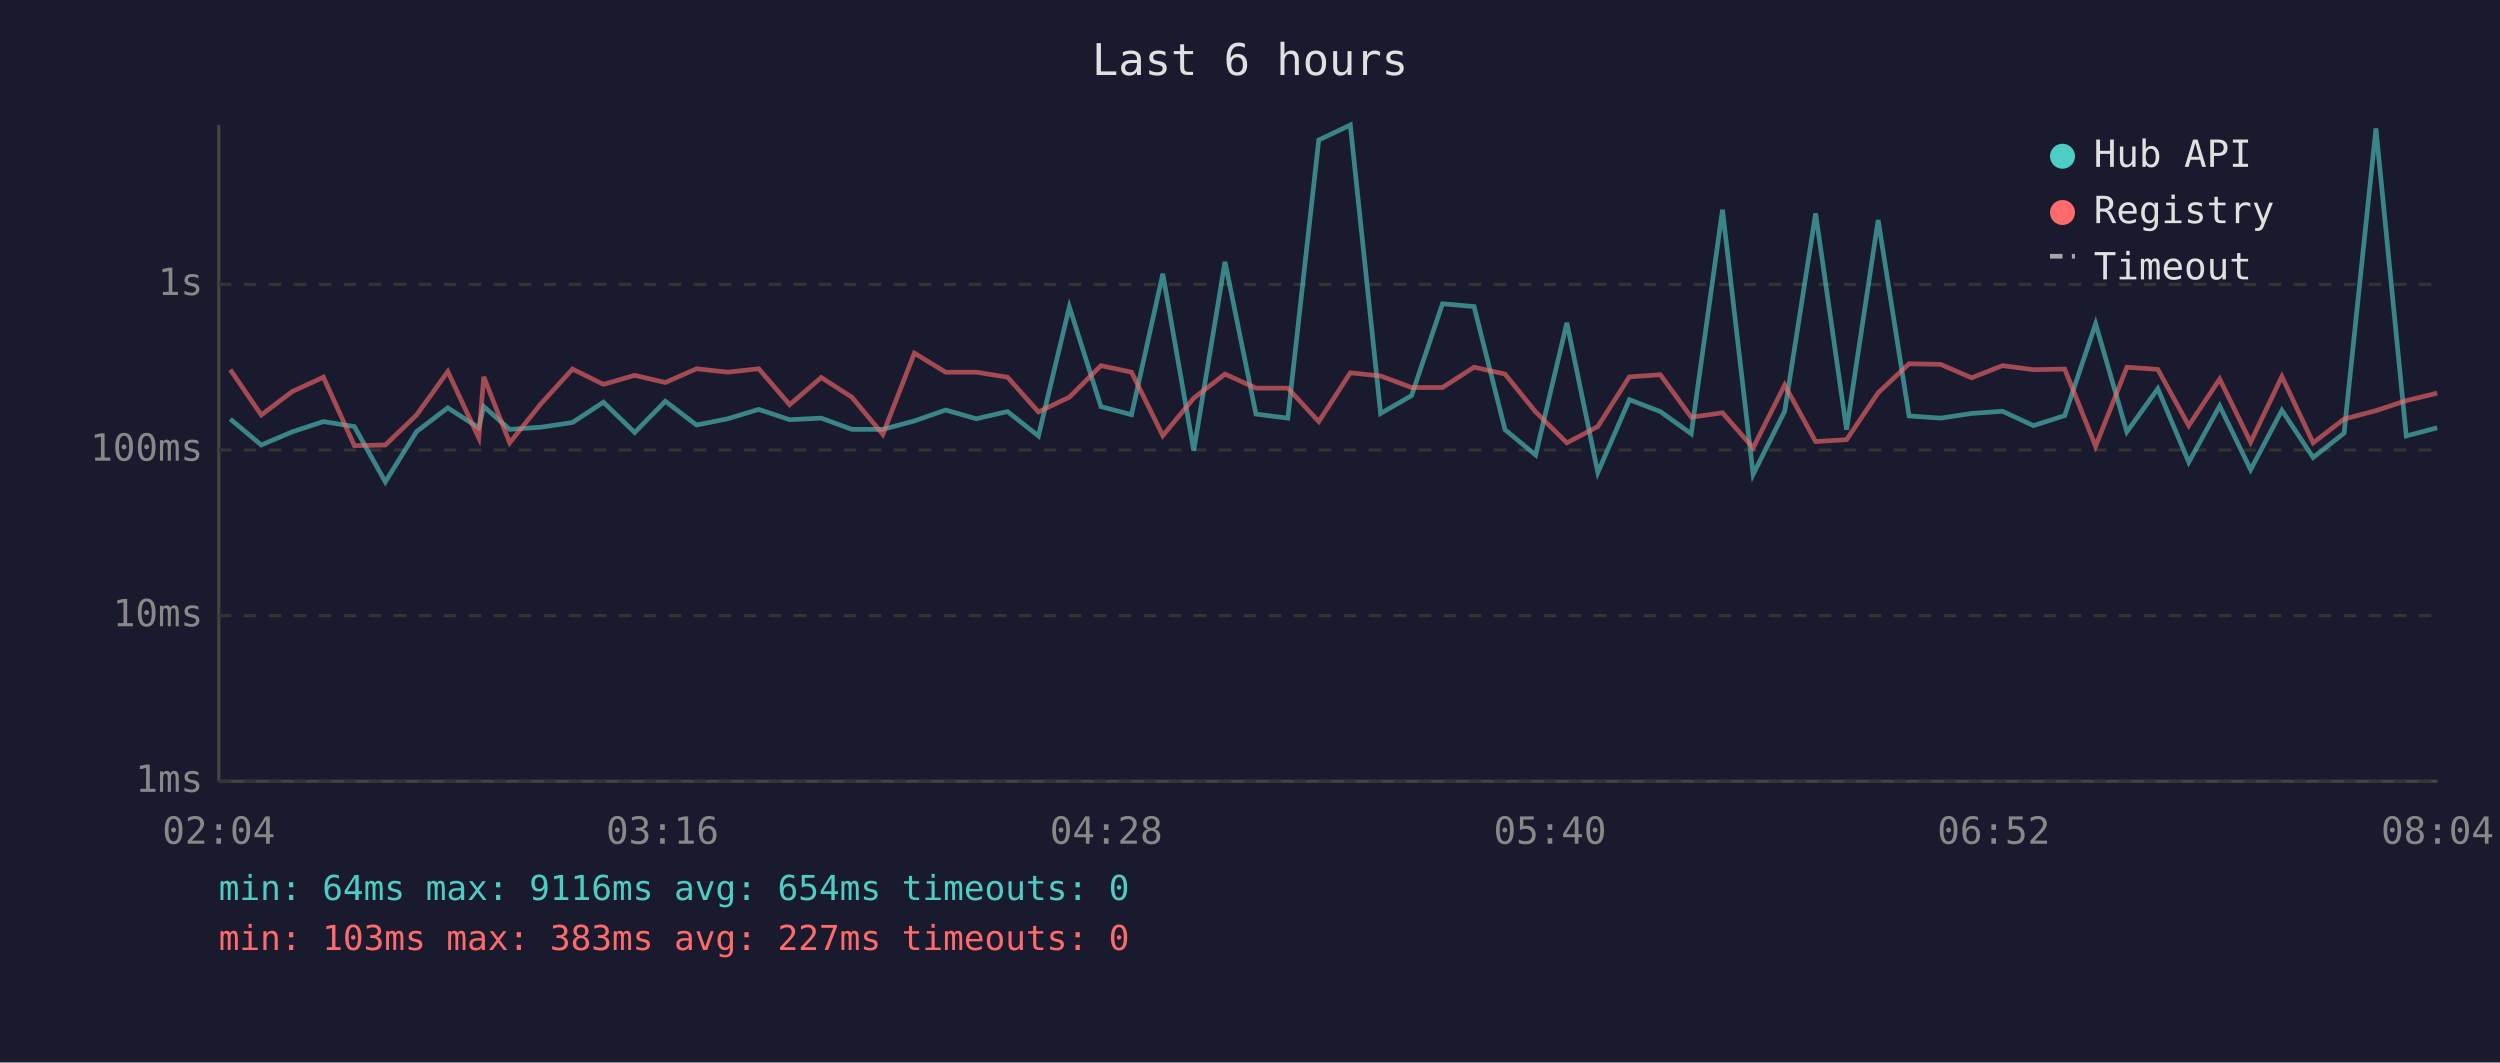
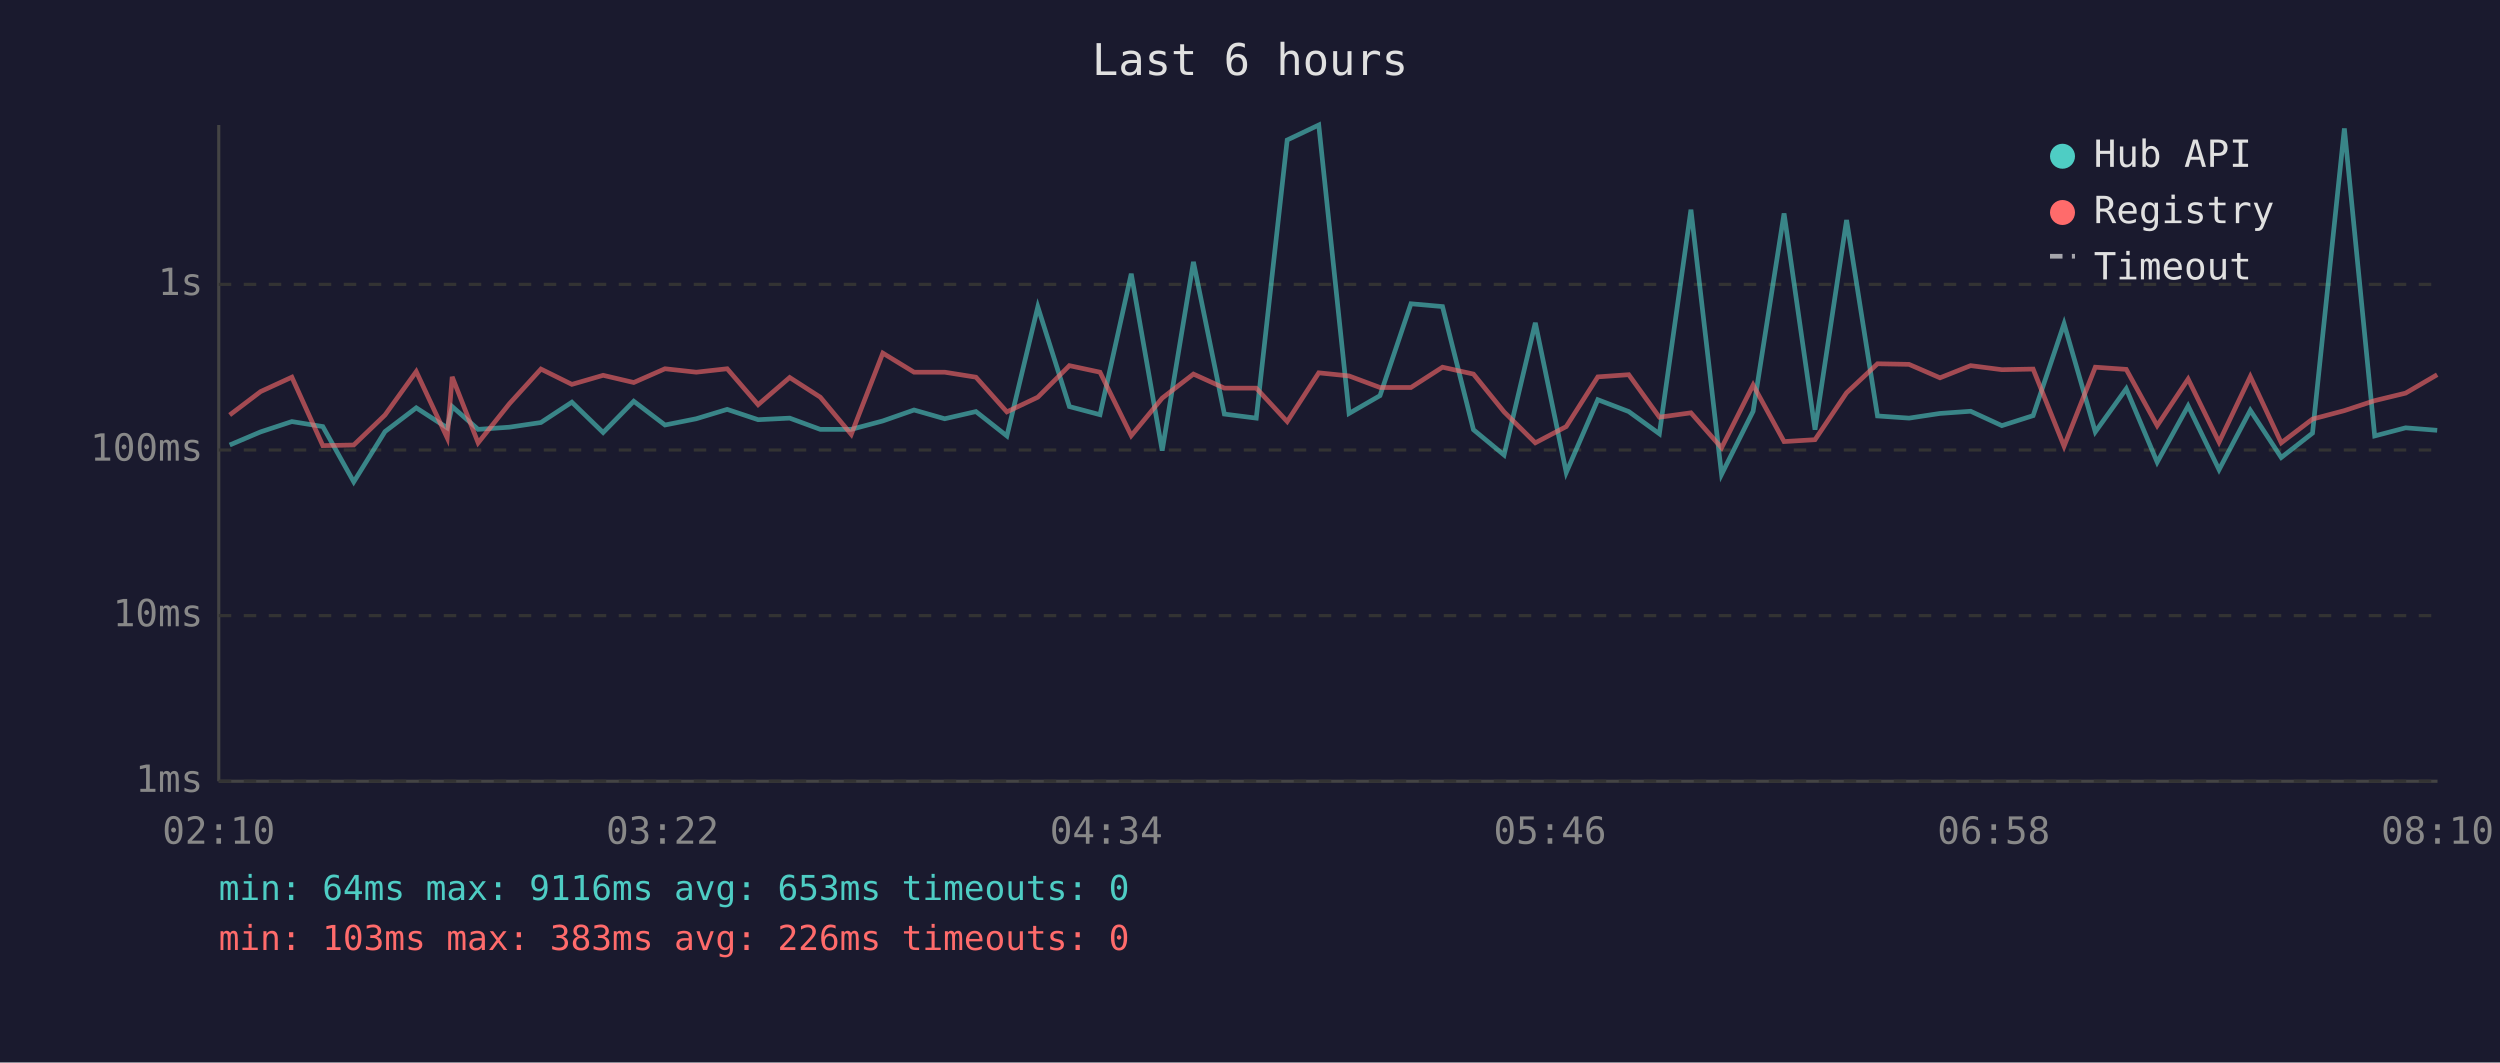
<svg xmlns="http://www.w3.org/2000/svg" viewBox="0 0 800 340" font-family="monospace" font-size="12">
  <rect width="800" height="340" fill="#1a1a2e" />
  <text x="400" y="24" fill="#e0e0e0" font-size="14" text-anchor="middle">Last 6 hours</text>
  <line x1="70" y1="40" x2="70" y2="250" stroke="#444" stroke-width="1" />
  <line x1="70" y1="250" x2="780" y2="250" stroke="#444" stroke-width="1" />
  <line x1="70" y1="250" x2="780" y2="250" stroke="#333" stroke-width="1" stroke-dasharray="4" />
  <text x="65" y="250" fill="#888" text-anchor="end" dominant-baseline="middle">1ms</text>
  <line x1="70" y1="197" x2="780" y2="197" stroke="#333" stroke-width="1" stroke-dasharray="4" />
  <text x="65" y="197" fill="#888" text-anchor="end" dominant-baseline="middle">10ms</text>
  <line x1="70" y1="144" x2="780" y2="144" stroke="#333" stroke-width="1" stroke-dasharray="4" />
  <text x="65" y="144" fill="#888" text-anchor="end" dominant-baseline="middle">100ms</text>
  <line x1="70" y1="91" x2="780" y2="91" stroke="#333" stroke-width="1" stroke-dasharray="4" />
  <text x="65" y="91" fill="#888" text-anchor="end" dominant-baseline="middle">1s</text>
-   <text x="70" y="270" fill="#888" text-anchor="middle">02:04</text>
-   <text x="212" y="270" fill="#888" text-anchor="middle">03:16</text>
-   <text x="354" y="270" fill="#888" text-anchor="middle">04:28</text>
-   <text x="496" y="270" fill="#888" text-anchor="middle">05:40</text>
-   <text x="638" y="270" fill="#888" text-anchor="middle">06:52</text>
-   <text x="780" y="270" fill="#888" text-anchor="middle">08:04</text>
-   <polyline points="73.7,134.1 83.6,142.4 93.5,138.2 103.5,134.9 113.4,136.5 123.3,154.2 133.3,138.1 143.3,130.5 153.2,136.9 154.8,130.1 163.1,137.4 173.1,136.7 183.2,135.2 193.1,128.7 203.1,138.4 212.9,128.4 222.9,136.0 232.9,134.0 242.8,131.0 252.7,134.3 262.8,133.8 272.6,137.4 282.5,137.4 292.6,134.7 302.6,131.2 312.4,134.0 322.4,131.7 332.3,139.5 342.2,98.2 352.3,130.1 362.1,132.7 372.1,87.6 382.0,144.2 392.0,83.8 401.9,132.5 412.1,133.8 422.0,44.8 432.1,40.0 441.8,132.3 451.7,126.6 461.6,97.2 471.7,98.1 481.6,137.5 491.4,145.6 501.4,103.3 511.3,151.2 521.4,127.9 531.3,131.7 541.2,138.8 551.2,67.1 561.0,151.8 571.1,131.6 581.0,68.3 590.9,137.5 601.0,70.4 610.9,133.1 621.0,133.8 630.9,132.3 640.8,131.6 650.7,136.2 660.7,133.0 670.6,103.6 680.6,138.2 690.5,124.4 700.4,147.9 710.3,129.9 720.2,150.3 730.2,131.3 740.2,146.4 750.1,138.6 760.3,41.1 770.0,139.5 779.9,136.9" fill="none" stroke="#4ecdc4" stroke-width="1.5" opacity="0.6" />
-   <polyline points="73.7,118.3 83.6,132.8 93.5,125.3 103.5,120.7 113.4,142.6 123.3,142.4 133.3,132.8 143.3,118.9 153.2,140.1 154.8,120.6 163.1,141.7 173.1,129.2 183.2,118.1 193.1,123.0 203.1,120.1 212.9,122.4 222.9,118.0 232.9,119.1 242.8,118.0 252.7,129.5 262.8,120.8 272.6,127.1 282.5,139.0 292.6,113.0 302.6,119.1 312.4,119.1 322.4,120.7 332.3,131.8 342.2,127.1 352.3,117.0 362.1,119.1 372.1,139.4 382.0,127.4 392.0,119.7 401.9,124.2 412.1,124.2 422.0,134.9 432.1,119.3 441.8,120.3 451.7,124.0 461.6,124.0 471.7,117.5 481.6,119.7 491.4,131.8 501.4,141.7 511.3,136.5 521.4,120.6 531.3,119.9 541.2,133.5 551.2,132.1 561.0,143.3 571.1,123.2 581.0,141.3 590.9,140.7 601.0,125.7 610.9,116.4 621.0,116.6 630.9,120.9 640.8,117.0 650.7,118.3 660.7,118.1 670.6,142.8 680.6,117.5 690.5,118.2 700.4,136.2 710.3,121.3 720.2,141.5 730.2,120.5 740.2,141.7 750.1,134.1 760.3,131.4 770.0,128.2 779.9,125.8" fill="none" stroke="#ff6b6b" stroke-width="1.5" opacity="0.6" />
+   <text x="70" y="270" fill="#888" text-anchor="middle">02:10</text>
+   <text x="212" y="270" fill="#888" text-anchor="middle">03:22</text>
+   <text x="354" y="270" fill="#888" text-anchor="middle">04:34</text>
+   <text x="496" y="270" fill="#888" text-anchor="middle">05:46</text>
+   <text x="638" y="270" fill="#888" text-anchor="middle">06:58</text>
+   <text x="780" y="270" fill="#888" text-anchor="middle">08:10</text>
+   <polyline points="73.5,142.4 83.4,138.2 93.4,134.9 103.3,136.5 113.2,154.2 123.2,138.1 133.2,130.5 143.1,136.9 144.7,130.1 153.0,137.4 163.0,136.7 173.1,135.2 183.0,128.7 193.0,138.4 202.8,128.4 212.8,136.0 222.8,134.0 232.7,131.0 242.6,134.3 252.7,133.8 262.5,137.4 272.4,137.4 282.5,134.7 292.5,131.2 302.3,134.0 312.3,131.7 322.2,139.5 332.1,98.2 342.2,130.1 352.0,132.7 362.0,87.6 371.9,144.2 381.9,83.8 391.8,132.5 402.0,133.8 411.9,44.8 422.0,40.0 431.7,132.3 441.6,126.6 451.5,97.2 461.6,98.1 471.5,137.5 481.3,145.6 491.3,103.3 501.2,151.2 511.3,127.9 521.2,131.7 531.0,138.8 541.1,67.1 550.9,151.8 561.0,131.6 570.9,68.3 580.8,137.5 590.9,70.4 600.8,133.1 610.9,133.8 620.8,132.3 630.6,131.6 640.6,136.2 650.6,133.0 660.5,103.6 670.5,138.2 680.4,124.4 690.3,147.9 700.2,129.9 710.1,150.3 720.1,131.3 730.0,146.4 740.0,138.6 750.2,41.1 759.9,139.5 769.8,136.9 779.9,137.7" fill="none" stroke="#4ecdc4" stroke-width="1.5" opacity="0.6" />
+   <polyline points="73.5,132.8 83.4,125.3 93.4,120.7 103.3,142.6 113.2,142.4 123.2,132.8 133.2,118.9 143.1,140.1 144.7,120.6 153.0,141.7 163.0,129.2 173.1,118.1 183.0,123.0 193.0,120.1 202.8,122.4 212.8,118.0 222.8,119.1 232.7,118.0 242.6,129.5 252.7,120.8 262.5,127.1 272.4,139.0 282.5,113.0 292.5,119.1 302.3,119.1 312.3,120.7 322.2,131.8 332.1,127.1 342.2,117.0 352.0,119.1 362.0,139.4 371.9,127.4 381.9,119.7 391.8,124.2 402.0,124.2 411.9,134.9 422.0,119.3 431.7,120.3 441.6,124.0 451.5,124.0 461.6,117.5 471.5,119.7 481.3,131.8 491.3,141.7 501.2,136.5 511.3,120.6 521.2,119.9 531.0,133.5 541.1,132.1 550.9,143.3 561.0,123.2 570.9,141.3 580.8,140.7 590.9,125.7 600.8,116.4 610.9,116.6 620.8,120.9 630.6,117.0 640.6,118.3 650.6,118.1 660.5,142.8 670.5,117.5 680.4,118.2 690.3,136.2 700.2,121.3 710.1,141.5 720.1,120.5 730.0,141.7 740.0,134.1 750.2,131.4 759.9,128.2 769.8,125.8 779.9,119.9" fill="none" stroke="#ff6b6b" stroke-width="1.5" opacity="0.6" />
  <circle cx="660" cy="50" r="4" fill="#4ecdc4" />
  <text x="670" y="50" fill="#e0e0e0" dominant-baseline="middle">Hub API</text>
  <circle cx="660" cy="68" r="4" fill="#ff6b6b" />
  <text x="670" y="68" fill="#e0e0e0" dominant-baseline="middle">Registry</text>
  <line x1="656" y1="82" x2="664" y2="82" stroke="#e0e0e0" stroke-width="1.5" stroke-dasharray="4,3" opacity="0.7" />
  <text x="670" y="86" fill="#e0e0e0" dominant-baseline="middle">Timeout</text>
-   <text x="70" y="288" fill="#4ecdc4" font-size="11">min: 64ms  max: 9116ms  avg: 654ms  timeouts: 0</text>
-   <text x="70" y="304" fill="#ff6b6b" font-size="11">min: 103ms  max: 383ms  avg: 227ms  timeouts: 0</text>
+   <text x="70" y="288" fill="#4ecdc4" font-size="11">min: 64ms  max: 9116ms  avg: 653ms  timeouts: 0</text>
+   <text x="70" y="304" fill="#ff6b6b" font-size="11">min: 103ms  max: 383ms  avg: 226ms  timeouts: 0</text>
</svg>
